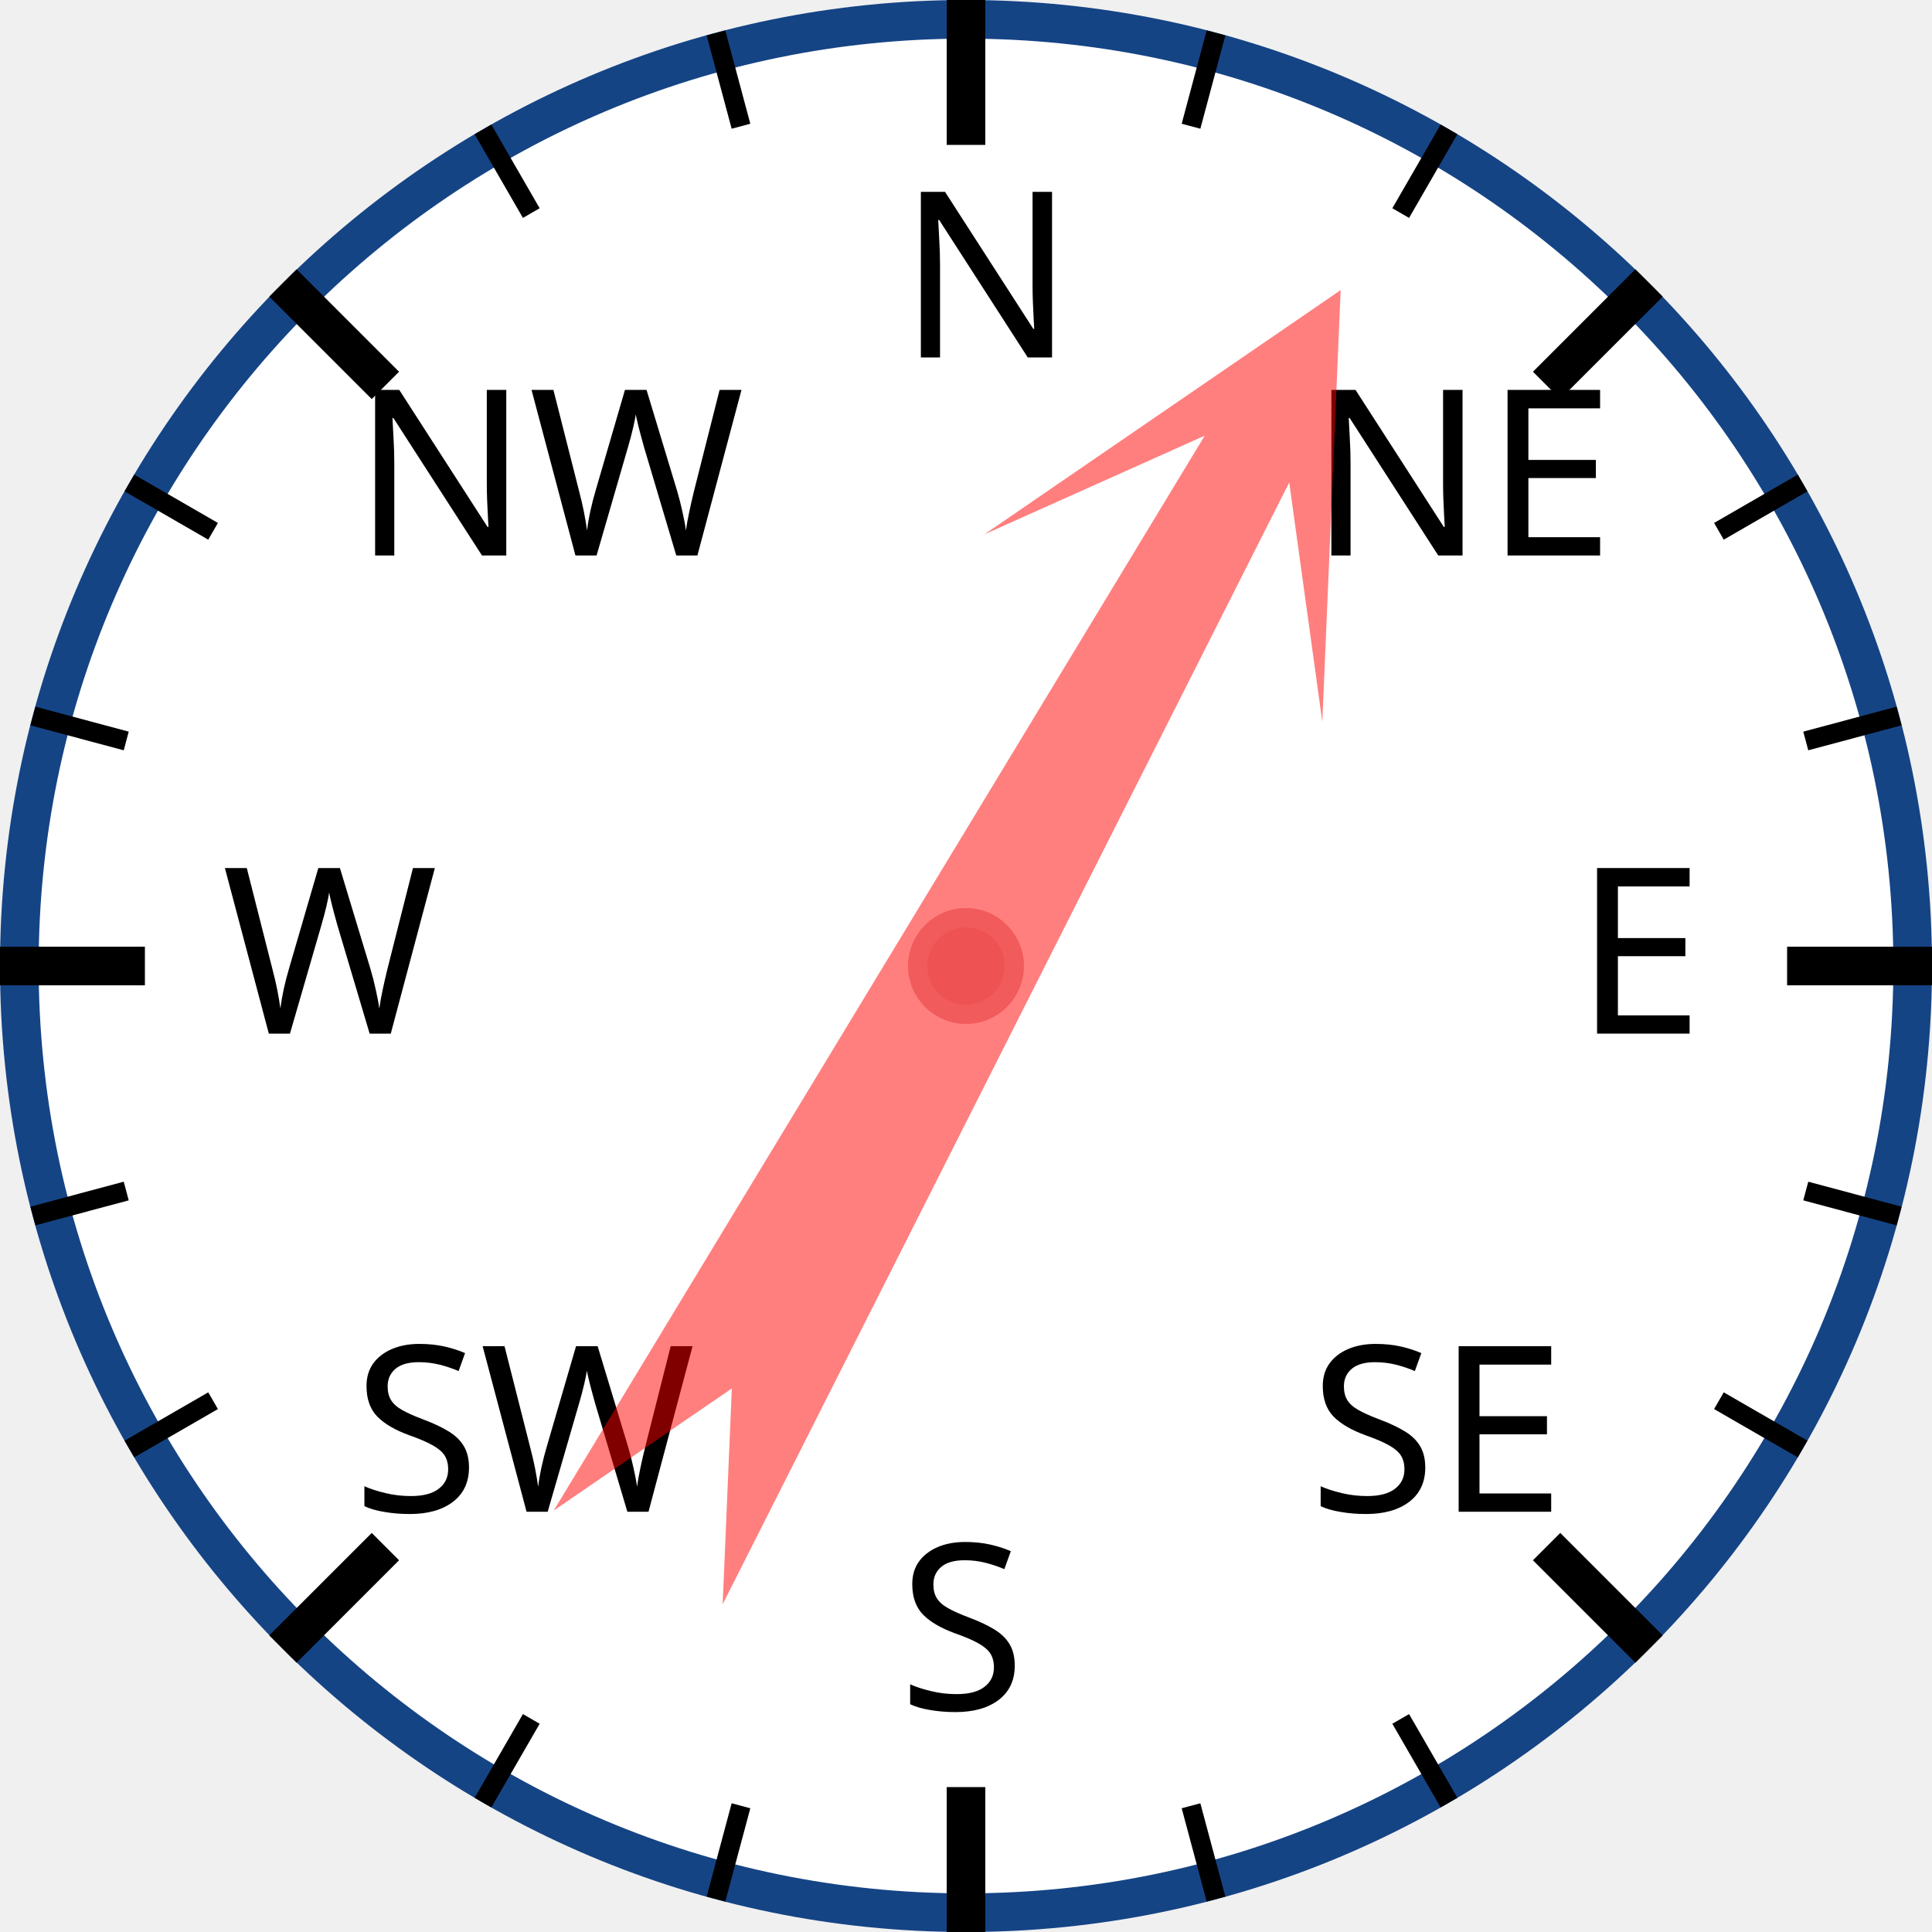
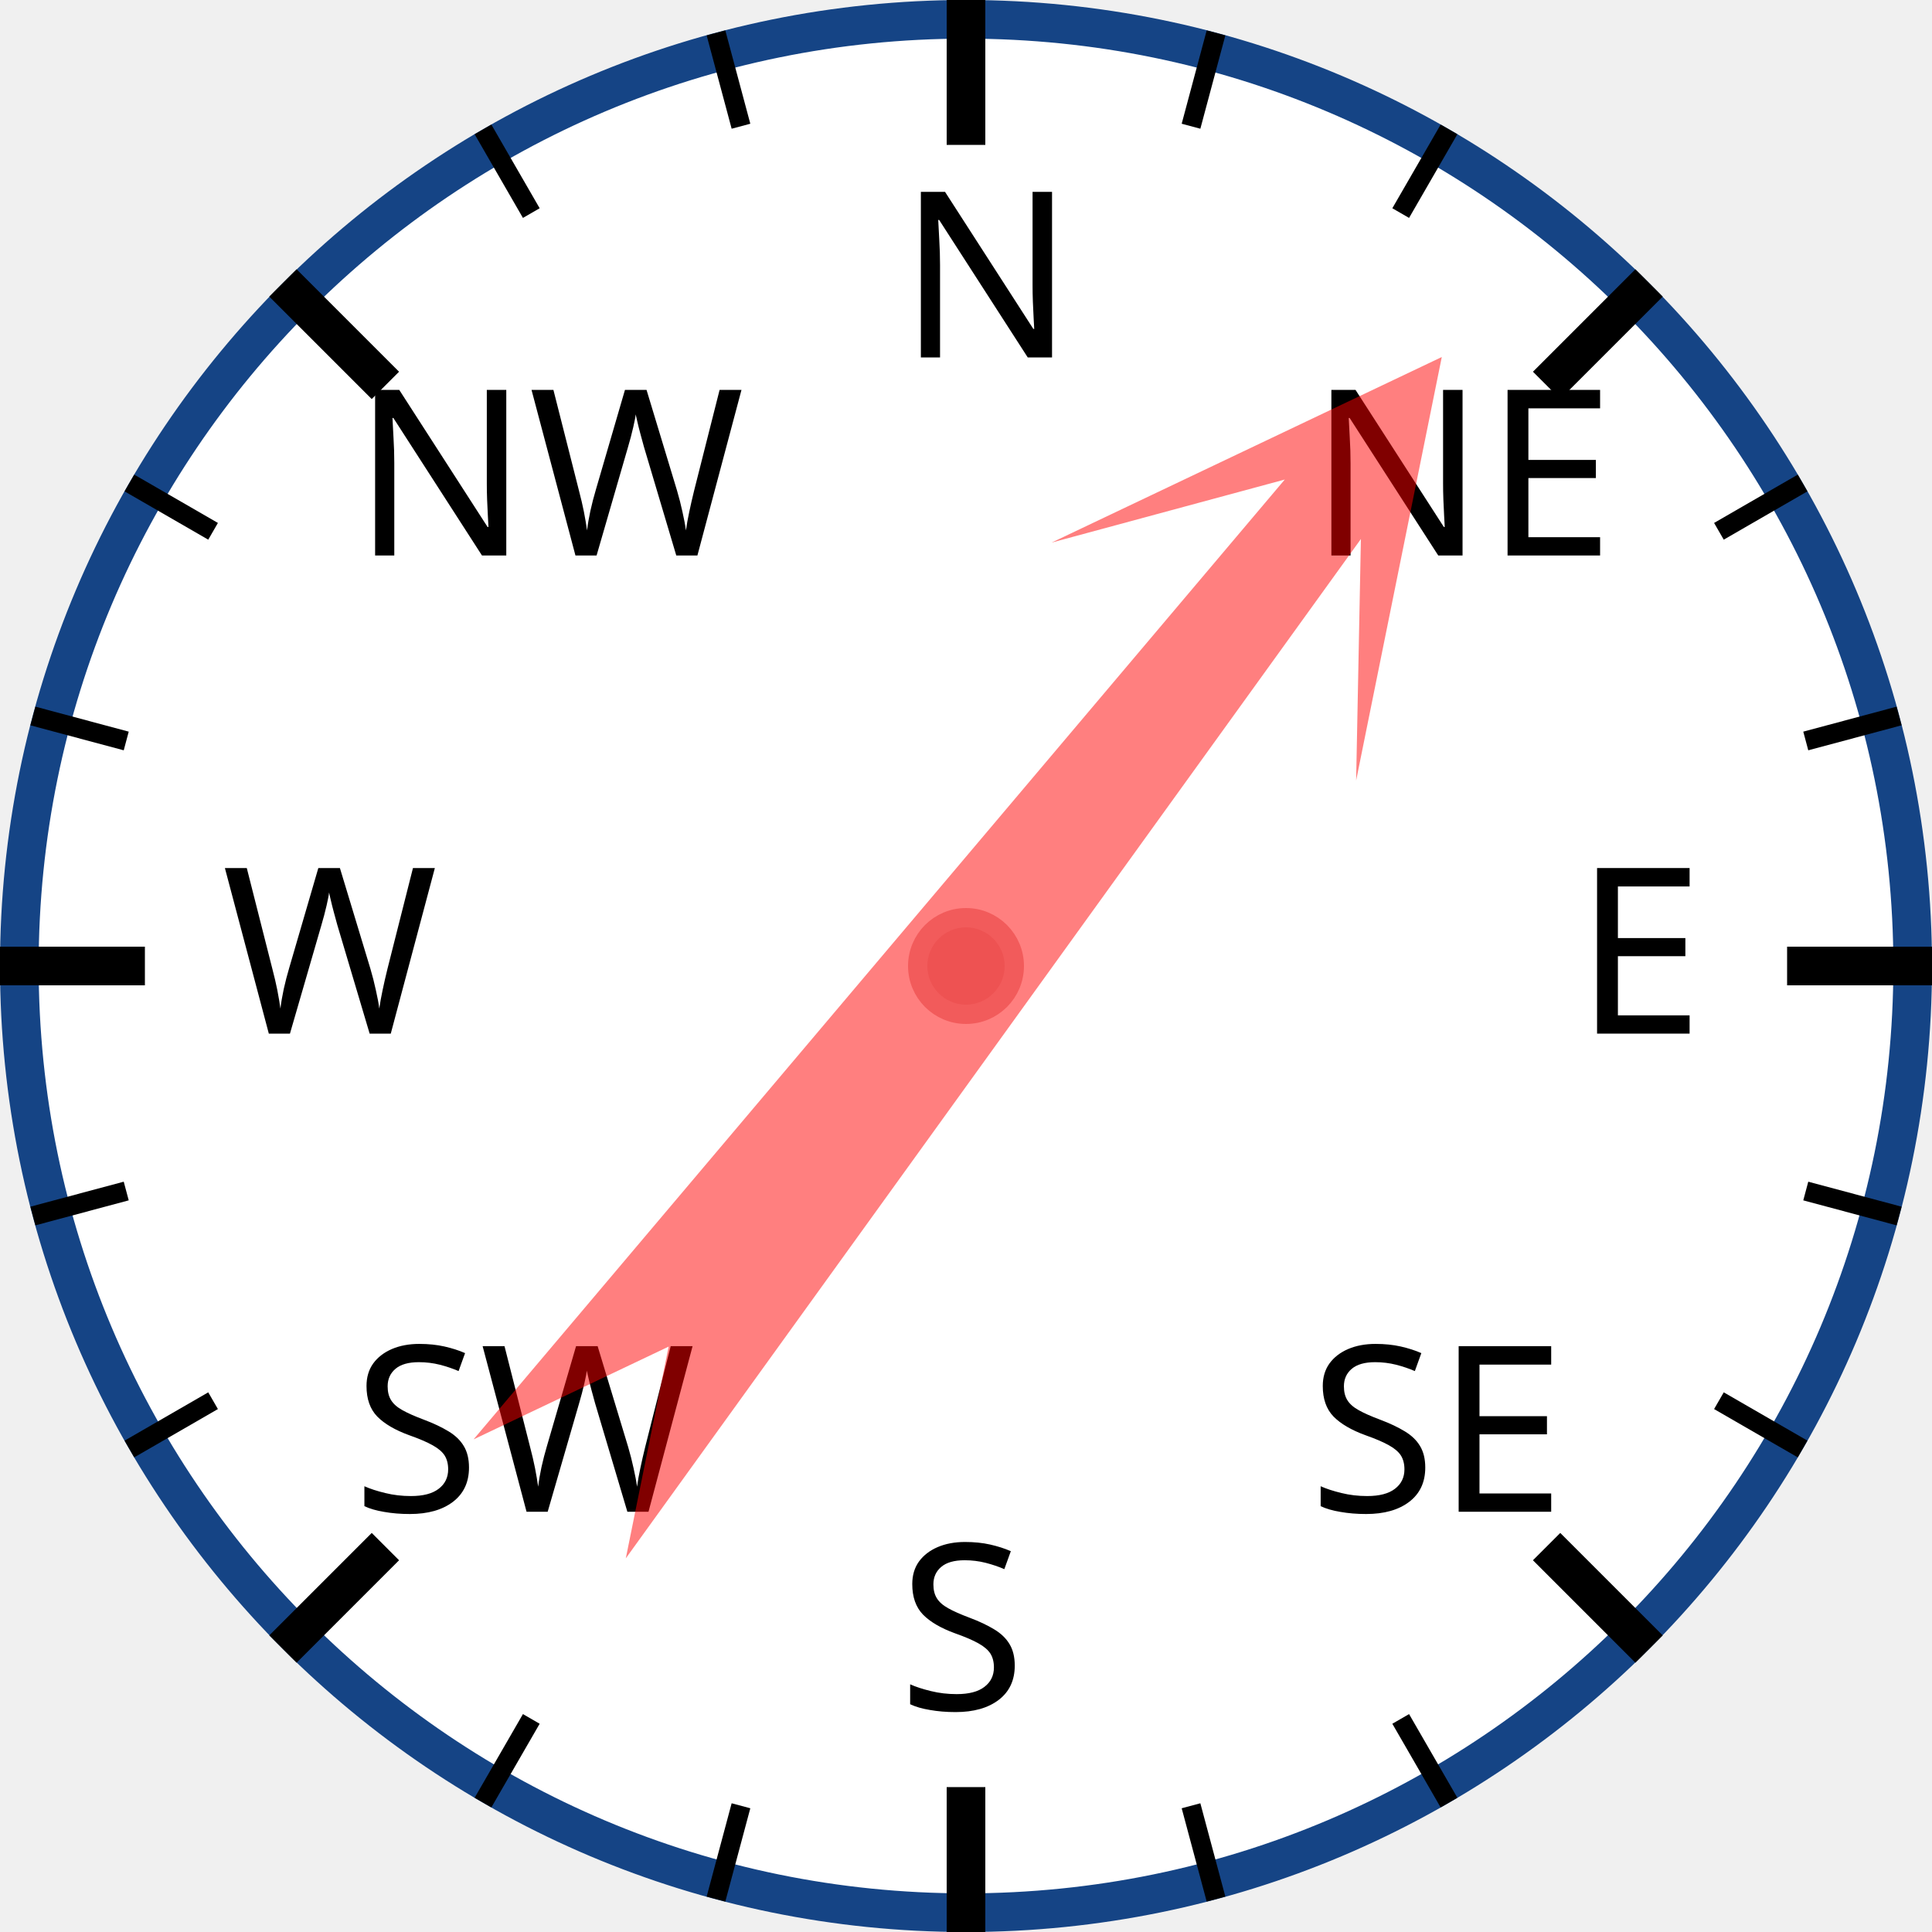
<svg xmlns="http://www.w3.org/2000/svg" width="120px" height="120px" viewBox="0 0 200 200">
  <circle cx="100" cy="100" r="98" style="fill: white; stroke: #154485; stroke-width: 4;" />
  <text x="93.0" y="37.0" style="font-family: sans-serif; font-size: 18pt;">N</text>
  <line x1="100.0" y1="0.0" x2="100.0" y2="15.0" style="stroke: black; stroke-width: 4;" />
  <line x1="74.118" y1="3.407" x2="76.706" y2="13.067" style="stroke: black; stroke-width: 2;" />
  <line x1="50" y1="13.397" x2="55" y2="22.058" style="stroke: black; stroke-width: 2;" />
  <text x="36.503" y="57.503" style="font-family: sans-serif; font-size: 18pt;">NW</text>
  <line x1="29.289" y1="29.289" x2="39.896" y2="39.896" style="stroke: black; stroke-width: 4;" />
  <line x1="13.397" y1="50" x2="22.058" y2="55" style="stroke: black; stroke-width: 2;" />
  <line x1="3.407" y1="74.118" x2="13.067" y2="76.706" style="stroke: black; stroke-width: 2;" />
  <text x="23.0" y="107.0" style="font-family: sans-serif; font-size: 18pt;">W</text>
  <line x1="0.0" y1="100.0" x2="15.0" y2="100.0" style="stroke: black; stroke-width: 4;" />
  <line x1="3.407" y1="125.882" x2="13.067" y2="123.294" style="stroke: black; stroke-width: 2;" />
  <line x1="13.397" y1="150" x2="22.058" y2="145" style="stroke: black; stroke-width: 2;" />
  <text x="36.503" y="156.497" style="font-family: sans-serif; font-size: 18pt;">SW</text>
  <line x1="29.289" y1="170.711" x2="39.896" y2="160.104" style="stroke: black; stroke-width: 4;" />
  <line x1="50" y1="186.603" x2="55" y2="177.942" style="stroke: black; stroke-width: 2;" />
  <line x1="74.118" y1="196.593" x2="76.706" y2="186.933" style="stroke: black; stroke-width: 2;" />
  <text x="93" y="177.0" style="font-family: sans-serif; font-size: 18pt;">S</text>
  <line x1="100" y1="200.0" x2="100" y2="185.0" style="stroke: black; stroke-width: 4;" />
  <line x1="125.882" y1="196.593" x2="123.294" y2="186.933" style="stroke: black; stroke-width: 2;" />
  <line x1="150.0" y1="186.603" x2="145.0" y2="177.942" style="stroke: black; stroke-width: 2;" />
  <text x="135.497" y="156.497" style="font-family: sans-serif; font-size: 18pt;">SE</text>
  <line x1="170.711" y1="170.711" x2="160.104" y2="160.104" style="stroke: black; stroke-width: 4;" />
  <line x1="186.603" y1="150" x2="177.942" y2="145" style="stroke: black; stroke-width: 2;" />
  <line x1="196.593" y1="125.882" x2="186.933" y2="123.294" style="stroke: black; stroke-width: 2;" />
  <text x="163.0" y="107" style="font-family: sans-serif; font-size: 18pt;">E</text>
  <line x1="200.0" y1="100" x2="185.0" y2="100" style="stroke: black; stroke-width: 4;" />
  <line x1="196.593" y1="74.118" x2="186.933" y2="76.706" style="stroke: black; stroke-width: 2;" />
  <line x1="186.603" y1="50" x2="177.942" y2="55" style="stroke: black; stroke-width: 2;" />
  <text x="135.497" y="57.503" style="font-family: sans-serif; font-size: 18pt;">NE</text>
  <line x1="170.711" y1="29.289" x2="160.104" y2="39.896" style="stroke: black; stroke-width: 4;" />
  <line x1="150" y1="13.397" x2="145" y2="22.058" style="stroke: black; stroke-width: 2;" />
  <line x1="125.882" y1="3.407" x2="123.294" y2="13.067" style="stroke: black; stroke-width: 2;" />
-   <polygon points="100 20 120 60 105 40 110 170 100 150 90 170 95 40 80 60" style="fill: red; fill-opacity: 0.5;" transform="rotate(29,100,100)" />
+   <polygon points="100 20 120 60 105 40 110 170 100 150 90 170 95 40 80 60" style="fill: red; fill-opacity: 0.5;" transform="rotate(38,100,100)" />
  <circle cx="100" cy="100" r="5" style="fill: #EE5252; stroke: #F25B5B; stroke-width: 2;" />
</svg>
